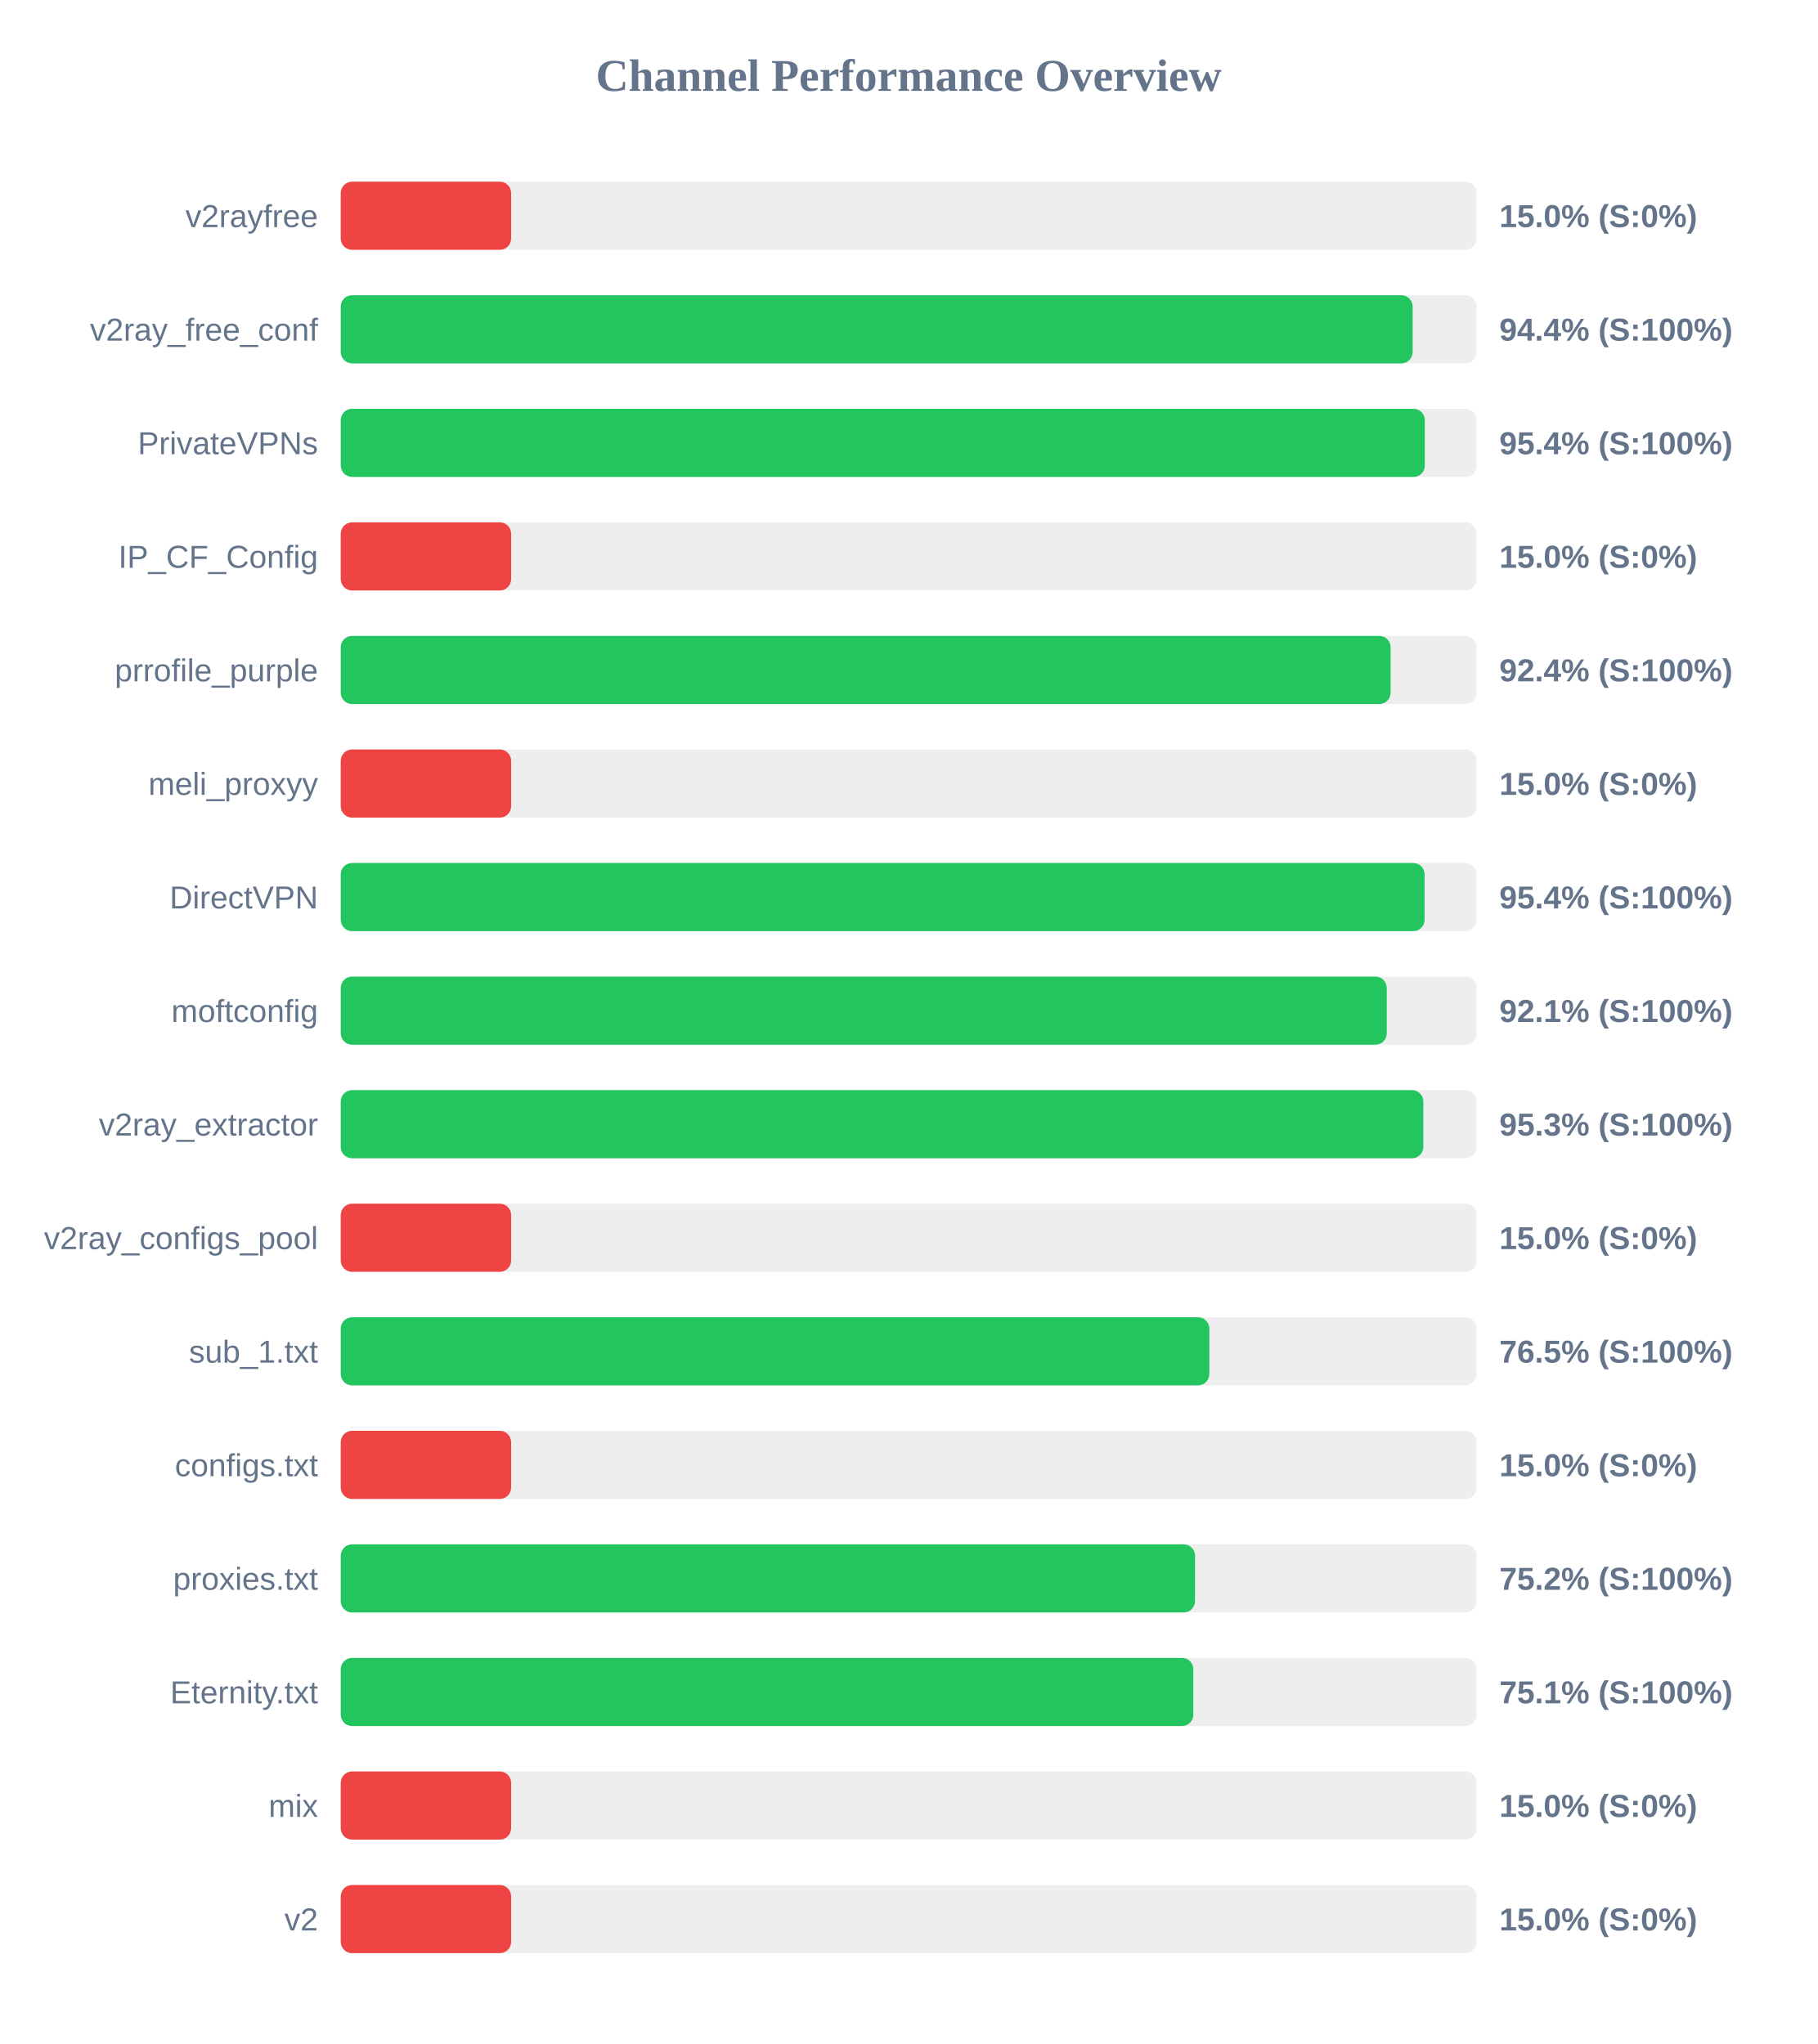
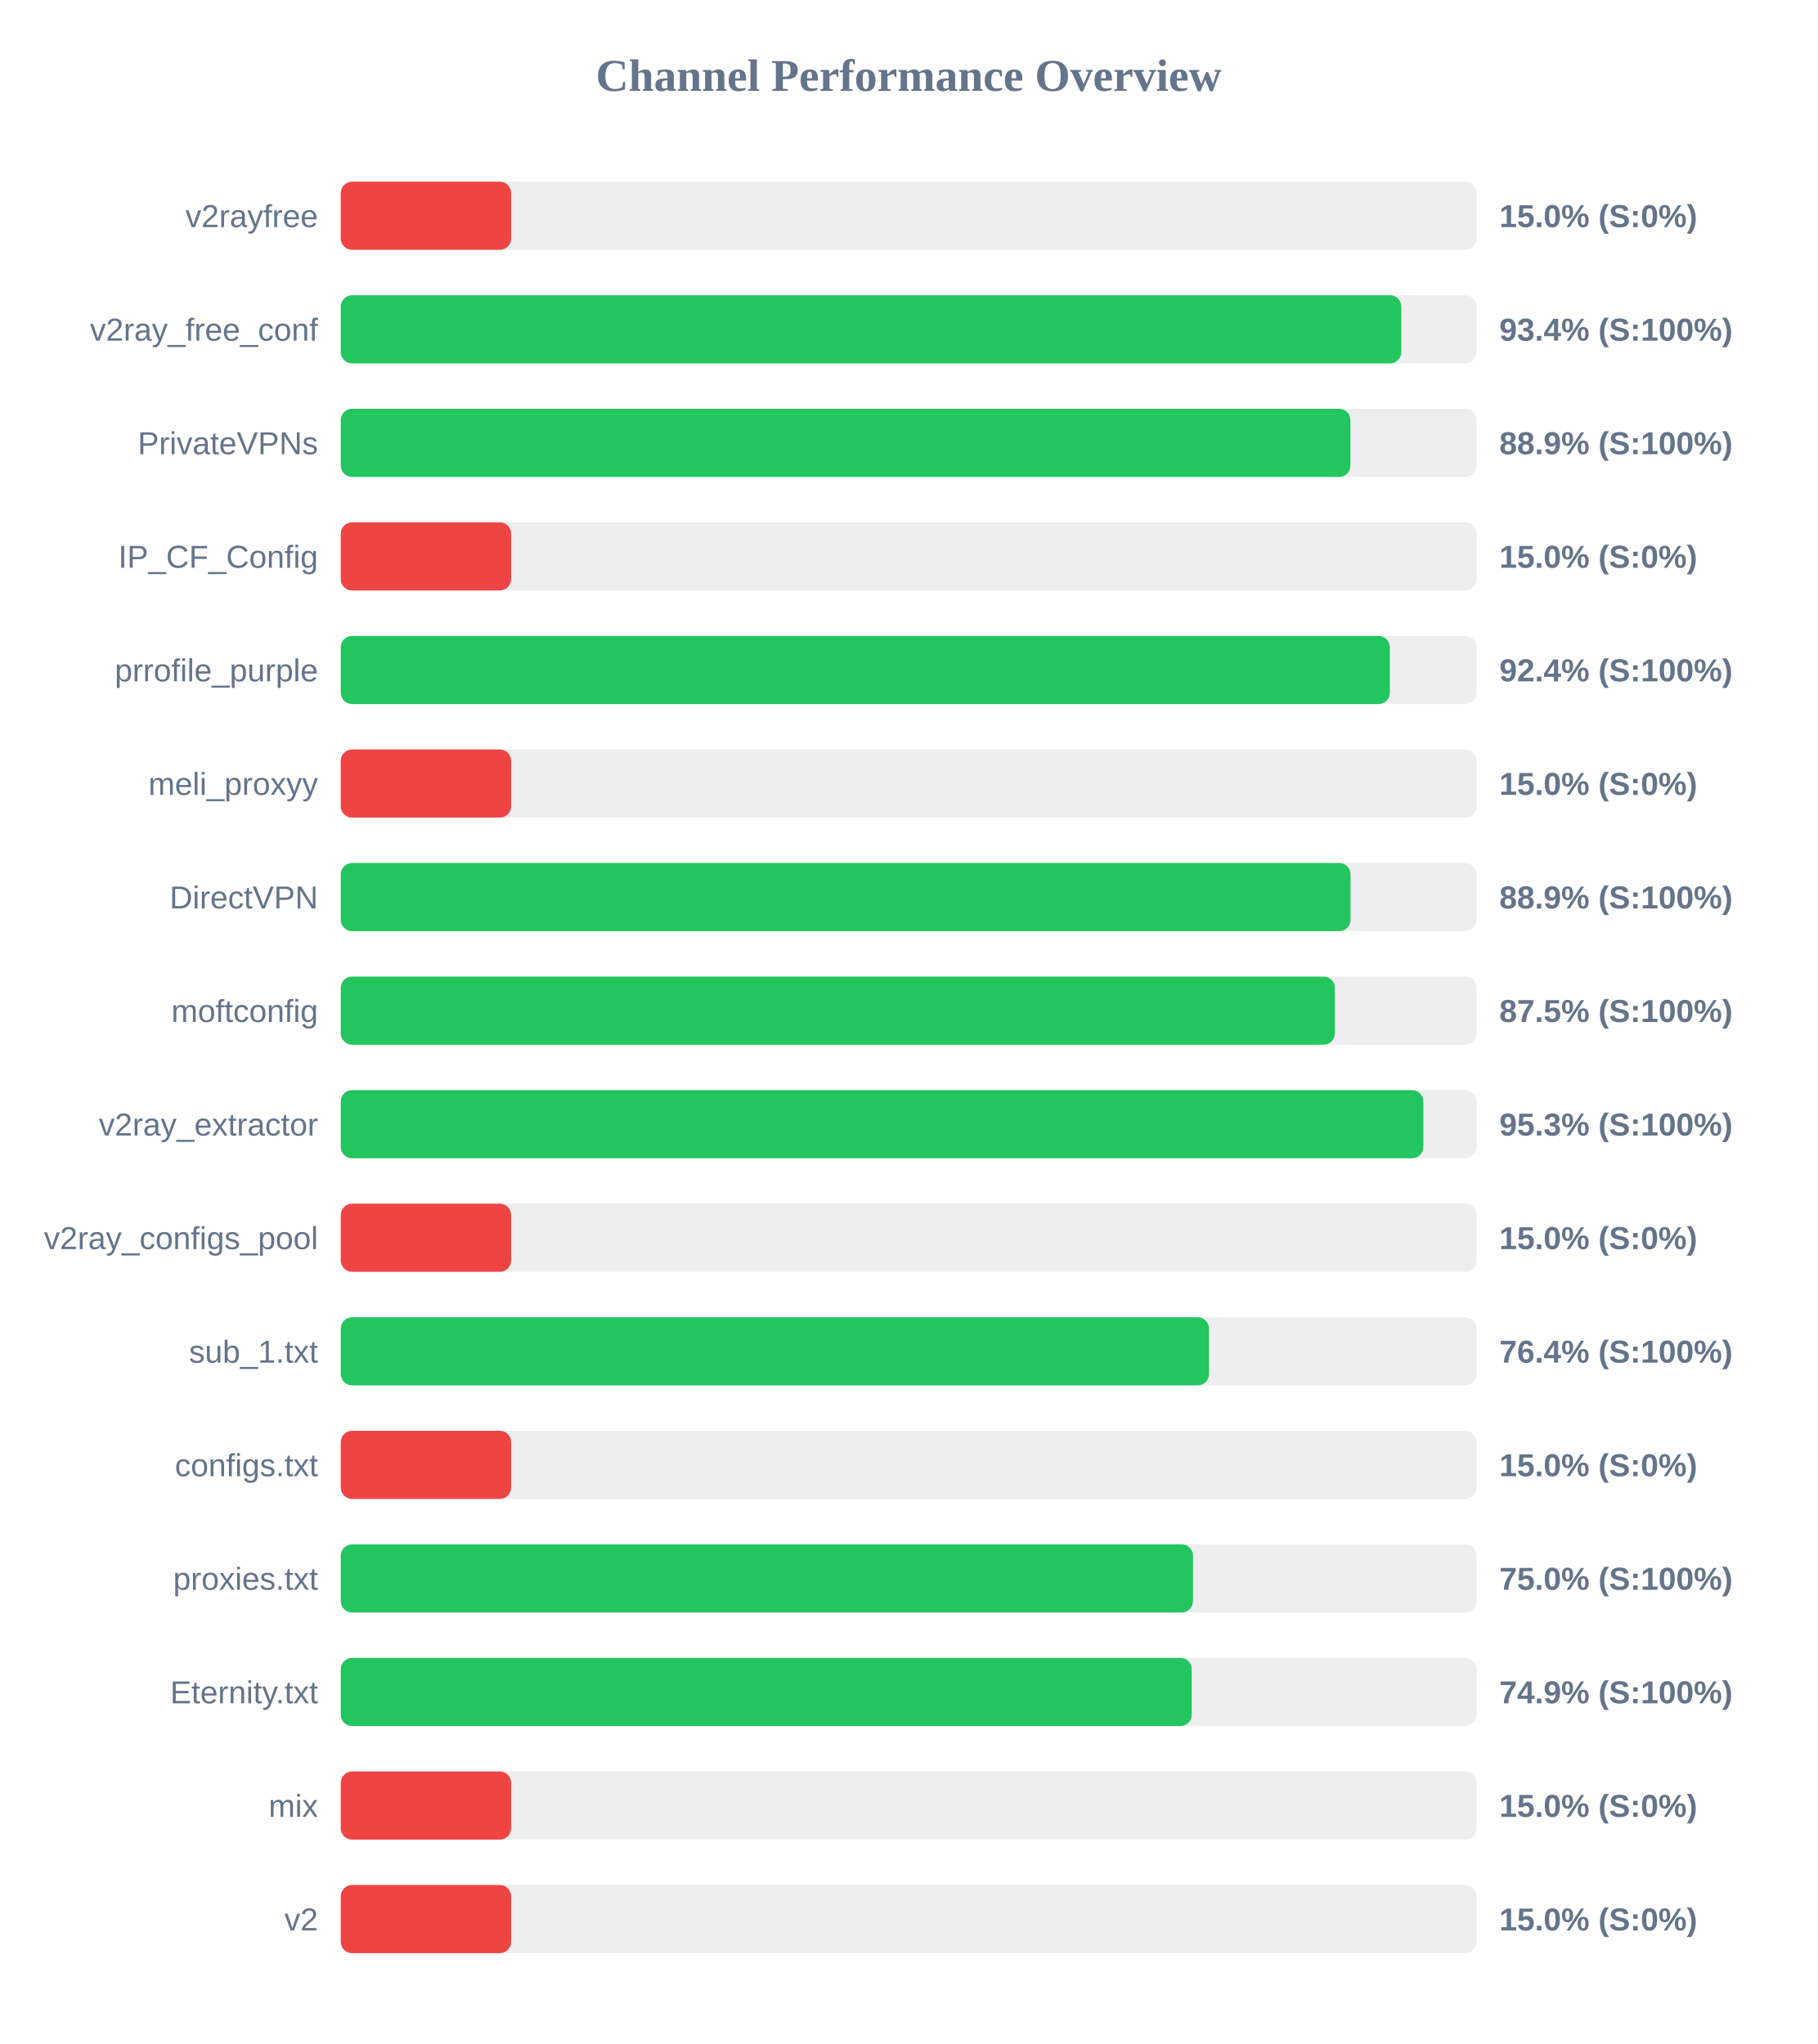
<svg xmlns="http://www.w3.org/2000/svg" width="800" height="900" version="1.1">
  <style>
        .row { font: 14px Arial; fill: #64748b; }
        .score { font: bold 14px Arial; fill: #64748b; }
    </style>
  <text x="400" y="40" text-anchor="middle" font-size="20px" font-weight="bold" fill="#64748b">Channel Performance Overview</text>
  <rect x="150" y="80" width="500" height="30" fill="#eee" rx="5" />
  <rect x="150" y="80" width="75.0" height="30" fill="#ef4444" rx="5" />
  <text x="140" y="100" text-anchor="end" class="row">v2rayfree</text>
  <text x="660" y="100" text-anchor="start" class="score">15.0% (S:0%)</text>
  <rect x="150" y="130" width="500" height="30" fill="#eee" rx="5" />
-   <rect x="150" y="130" width="471.85" height="30" fill="#22c55e" rx="5" />
+   <rect x="150" y="130" width="466.85" height="30" fill="#22c55e" rx="5" />
  <text x="140" y="150" text-anchor="end" class="row">v2ray_free_conf</text>
-   <text x="660" y="150" text-anchor="start" class="score">94.4% (S:100%)</text>
+   <text x="660" y="150" text-anchor="start" class="score">93.4% (S:100%)</text>
  <rect x="150" y="180" width="500" height="30" fill="#eee" rx="5" />
-   <rect x="150" y="180" width="477.2" height="30" fill="#22c55e" rx="5" />
+   <rect x="150" y="180" width="444.45" height="30" fill="#22c55e" rx="5" />
  <text x="140" y="200" text-anchor="end" class="row">PrivateVPNs</text>
-   <text x="660" y="200" text-anchor="start" class="score">95.4% (S:100%)</text>
+   <text x="660" y="200" text-anchor="start" class="score">88.9% (S:100%)</text>
  <rect x="150" y="230" width="500" height="30" fill="#eee" rx="5" />
  <rect x="150" y="230" width="75.0" height="30" fill="#ef4444" rx="5" />
  <text x="140" y="250" text-anchor="end" class="row">IP_CF_Config</text>
  <text x="660" y="250" text-anchor="start" class="score">15.0% (S:0%)</text>
  <rect x="150" y="280" width="500" height="30" fill="#eee" rx="5" />
-   <rect x="150" y="280" width="462.15" height="30" fill="#22c55e" rx="5" />
+   <rect x="150" y="280" width="461.8" height="30" fill="#22c55e" rx="5" />
  <text x="140" y="300" text-anchor="end" class="row">prrofile_purple</text>
  <text x="660" y="300" text-anchor="start" class="score">92.4% (S:100%)</text>
  <rect x="150" y="330" width="500" height="30" fill="#eee" rx="5" />
  <rect x="150" y="330" width="75.0" height="30" fill="#ef4444" rx="5" />
  <text x="140" y="350" text-anchor="end" class="row">meli_proxyy</text>
  <text x="660" y="350" text-anchor="start" class="score">15.0% (S:0%)</text>
  <rect x="150" y="380" width="500" height="30" fill="#eee" rx="5" />
-   <rect x="150" y="380" width="477.1" height="30" fill="#22c55e" rx="5" />
+   <rect x="150" y="380" width="444.5" height="30" fill="#22c55e" rx="5" />
  <text x="140" y="400" text-anchor="end" class="row">DirectVPN</text>
-   <text x="660" y="400" text-anchor="start" class="score">95.4% (S:100%)</text>
+   <text x="660" y="400" text-anchor="start" class="score">88.9% (S:100%)</text>
  <rect x="150" y="430" width="500" height="30" fill="#eee" rx="5" />
-   <rect x="150" y="430" width="460.45" height="30" fill="#22c55e" rx="5" />
+   <rect x="150" y="430" width="437.6" height="30" fill="#22c55e" rx="5" />
  <text x="140" y="450" text-anchor="end" class="row">moftconfig</text>
-   <text x="660" y="450" text-anchor="start" class="score">92.1% (S:100%)</text>
+   <text x="660" y="450" text-anchor="start" class="score">87.5% (S:100%)</text>
  <rect x="150" y="480" width="500" height="30" fill="#eee" rx="5" />
  <rect x="150" y="480" width="476.55" height="30" fill="#22c55e" rx="5" />
  <text x="140" y="500" text-anchor="end" class="row">v2ray_extractor</text>
  <text x="660" y="500" text-anchor="start" class="score">95.3% (S:100%)</text>
  <rect x="150" y="530" width="500" height="30" fill="#eee" rx="5" />
  <rect x="150" y="530" width="75.0" height="30" fill="#ef4444" rx="5" />
  <text x="140" y="550" text-anchor="end" class="row">v2ray_configs_pool</text>
  <text x="660" y="550" text-anchor="start" class="score">15.0% (S:0%)</text>
  <rect x="150" y="580" width="500" height="30" fill="#eee" rx="5" />
-   <rect x="150" y="580" width="382.35" height="30" fill="#22c55e" rx="5" />
+   <rect x="150" y="580" width="382.2" height="30" fill="#22c55e" rx="5" />
  <text x="140" y="600" text-anchor="end" class="row">sub_1.txt</text>
-   <text x="660" y="600" text-anchor="start" class="score">76.5% (S:100%)</text>
+   <text x="660" y="600" text-anchor="start" class="score">76.4% (S:100%)</text>
  <rect x="150" y="630" width="500" height="30" fill="#eee" rx="5" />
  <rect x="150" y="630" width="75.0" height="30" fill="#ef4444" rx="5" />
  <text x="140" y="650" text-anchor="end" class="row">configs.txt</text>
  <text x="660" y="650" text-anchor="start" class="score">15.0% (S:0%)</text>
  <rect x="150" y="680" width="500" height="30" fill="#eee" rx="5" />
-   <rect x="150" y="680" width="376.05" height="30" fill="#22c55e" rx="5" />
+   <rect x="150" y="680" width="375.15" height="30" fill="#22c55e" rx="5" />
  <text x="140" y="700" text-anchor="end" class="row">proxies.txt</text>
-   <text x="660" y="700" text-anchor="start" class="score">75.2% (S:100%)</text>
+   <text x="660" y="700" text-anchor="start" class="score">75.0% (S:100%)</text>
  <rect x="150" y="730" width="500" height="30" fill="#eee" rx="5" />
-   <rect x="150" y="730" width="375.3" height="30" fill="#22c55e" rx="5" />
+   <rect x="150" y="730" width="374.6" height="30" fill="#22c55e" rx="5" />
  <text x="140" y="750" text-anchor="end" class="row">Eternity.txt</text>
-   <text x="660" y="750" text-anchor="start" class="score">75.1% (S:100%)</text>
+   <text x="660" y="750" text-anchor="start" class="score">74.9% (S:100%)</text>
  <rect x="150" y="780" width="500" height="30" fill="#eee" rx="5" />
  <rect x="150" y="780" width="75.0" height="30" fill="#ef4444" rx="5" />
  <text x="140" y="800" text-anchor="end" class="row">mix</text>
  <text x="660" y="800" text-anchor="start" class="score">15.0% (S:0%)</text>
  <rect x="150" y="830" width="500" height="30" fill="#eee" rx="5" />
  <rect x="150" y="830" width="75.0" height="30" fill="#ef4444" rx="5" />
  <text x="140" y="850" text-anchor="end" class="row">v2</text>
  <text x="660" y="850" text-anchor="start" class="score">15.0% (S:0%)</text>
</svg>
